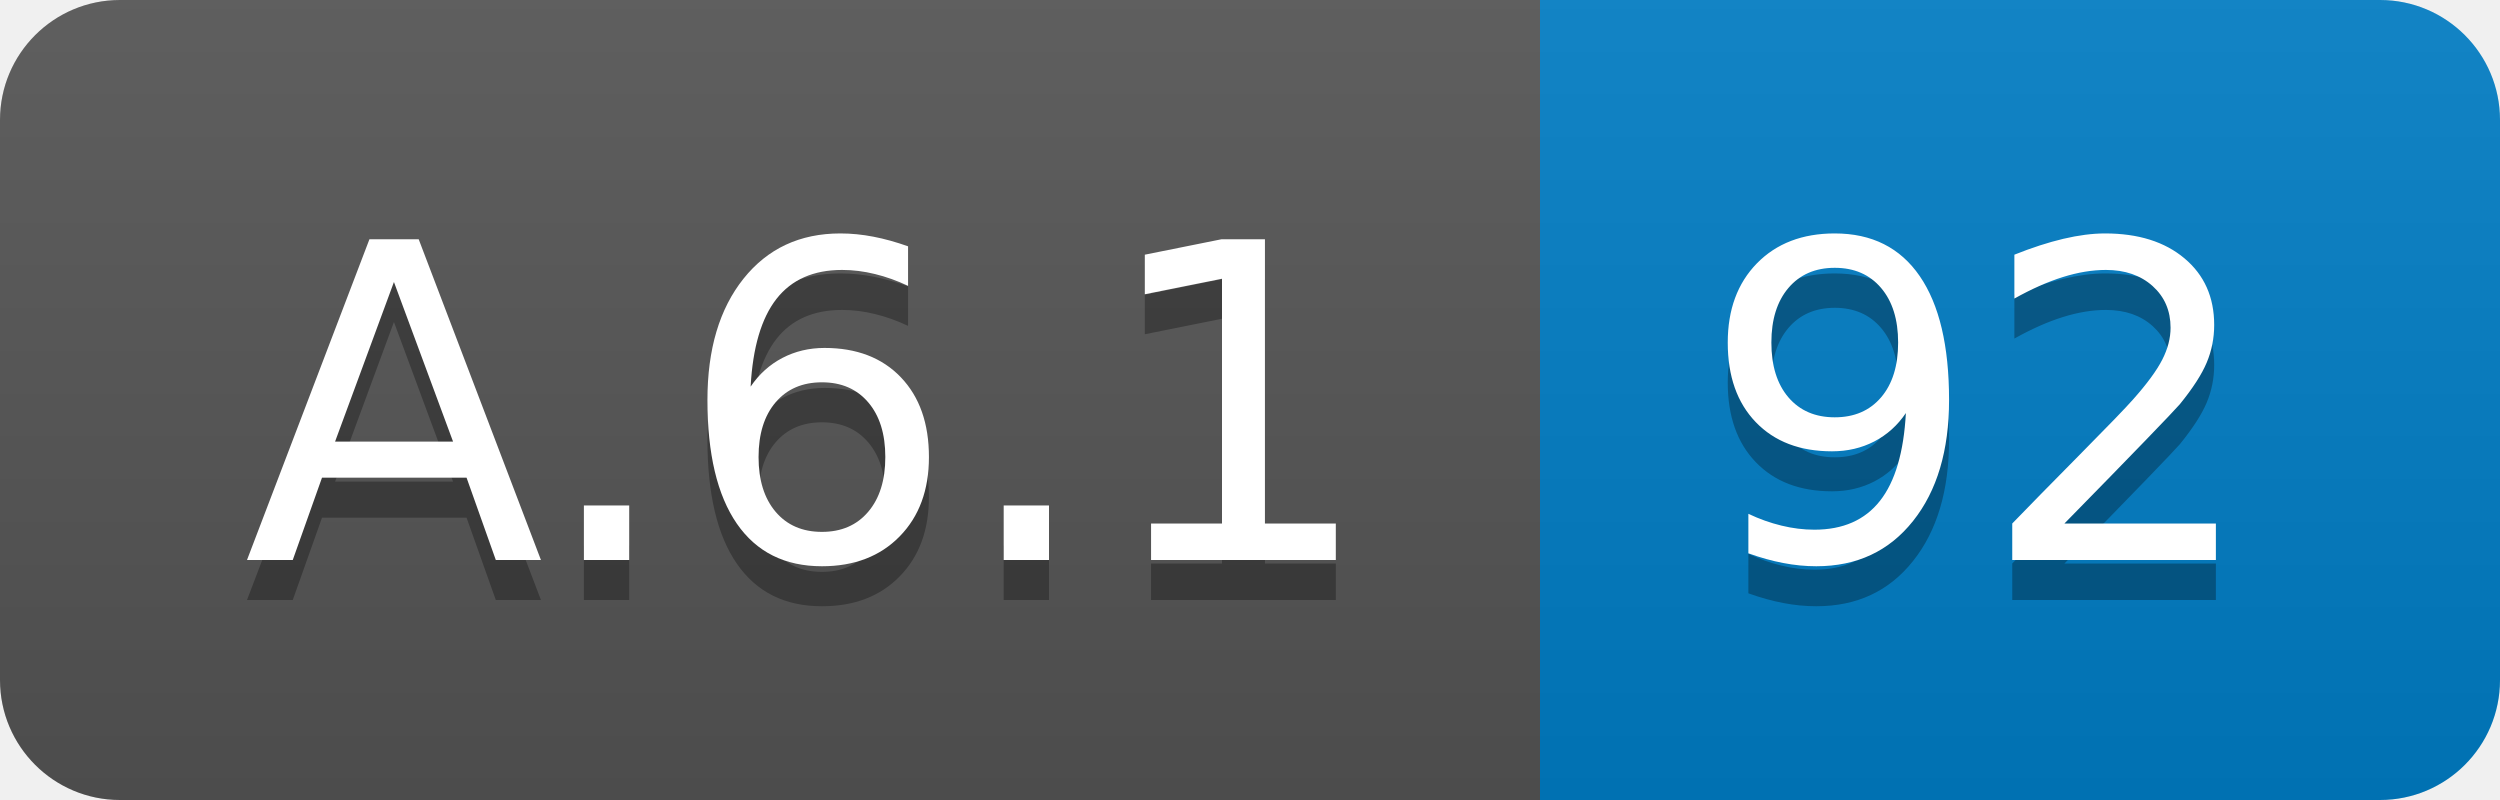
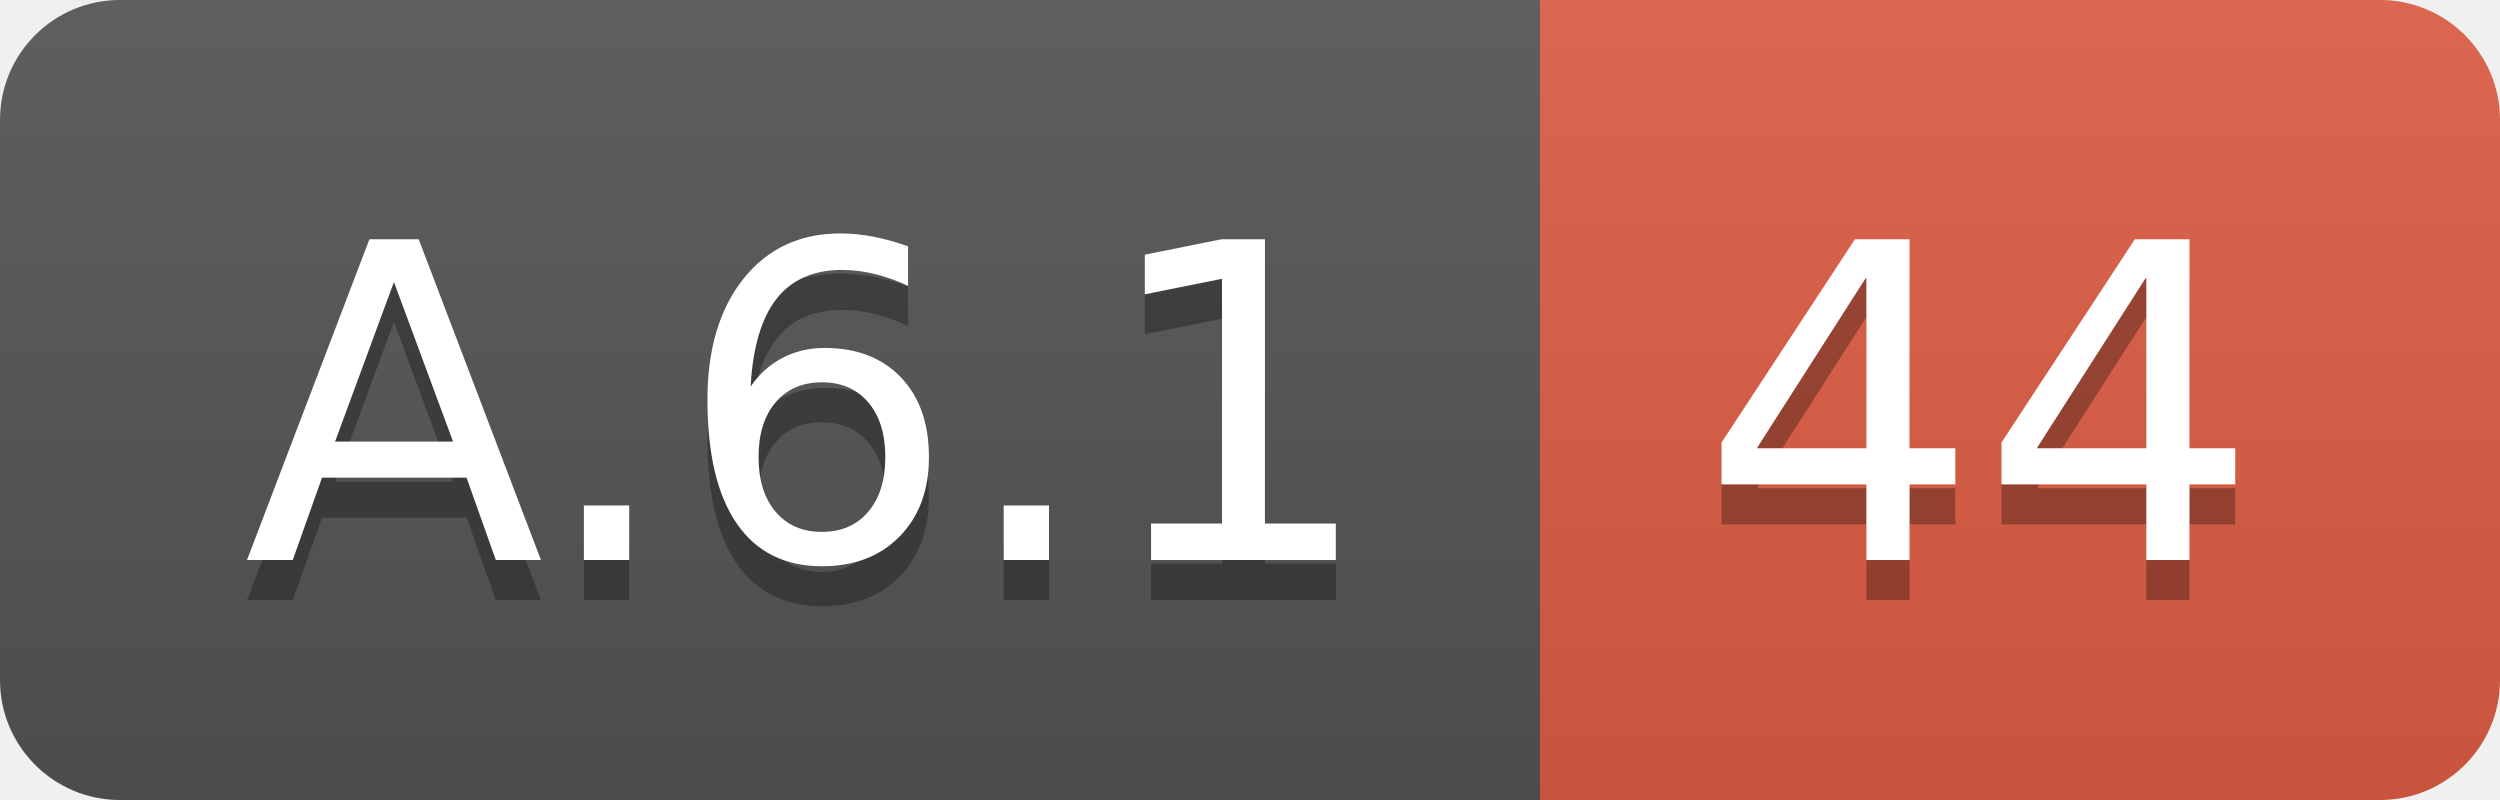
<svg xmlns="http://www.w3.org/2000/svg" width="62.5" height="20">
  <linearGradient id="smooth" x2="0" y2="100%">
    <stop offset="0" stop-color="#bbb" stop-opacity=".1" />
    <stop offset="1" stop-opacity=".1" />
  </linearGradient>
  <clipPath id="round">
    <rect width="62.5" height="20" rx="3" fill="#fff" />
  </clipPath>
  <g clip-path="url(#round)">
    <rect width="38.5" height="20" fill="#555" />
-     <rect x="38.5" width="24.0" height="20" fill="#007ec6" />
+     <rect x="38.5" width="24.0" height="20" fill="#e05d44" />
    <rect width="62.5" height="20" fill="url(#smooth)" />
  </g>
  <g fill="#fff" text-anchor="middle" font-family="DejaVu Sans,Verdana,Geneva,sans-serif" font-size="110">
    <text x="202.5" y="150" fill="#010101" fill-opacity=".3" transform="scale(0.1)" textLength="285.0" lengthAdjust="spacing">A.6.1</text>
    <text x="202.5" y="140" transform="scale(0.1)" textLength="285.0" lengthAdjust="spacing">A.6.1</text>
-     <text x="495.0" y="150" fill="#010101" fill-opacity=".3" transform="scale(0.1)" textLength="140.0" lengthAdjust="spacing">92</text>
-     <text x="495.0" y="140" transform="scale(0.1)" textLength="140.0" lengthAdjust="spacing">92</text>
+     <text x="495.0" y="150" fill="#010101" fill-opacity=".3" transform="scale(0.1)" textLength="140.0" lengthAdjust="spacing">44</text>
+     <text x="495.0" y="140" transform="scale(0.1)" textLength="140.0" lengthAdjust="spacing">44</text>
  </g>
</svg>
